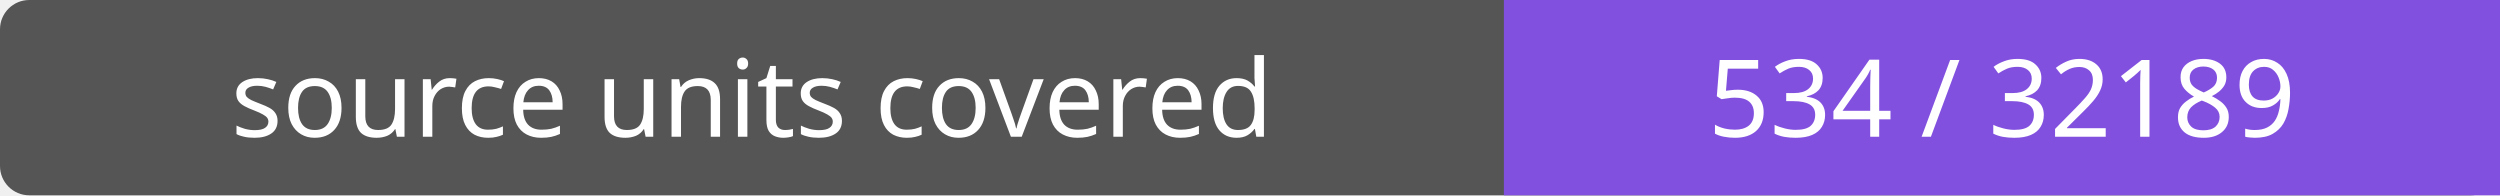
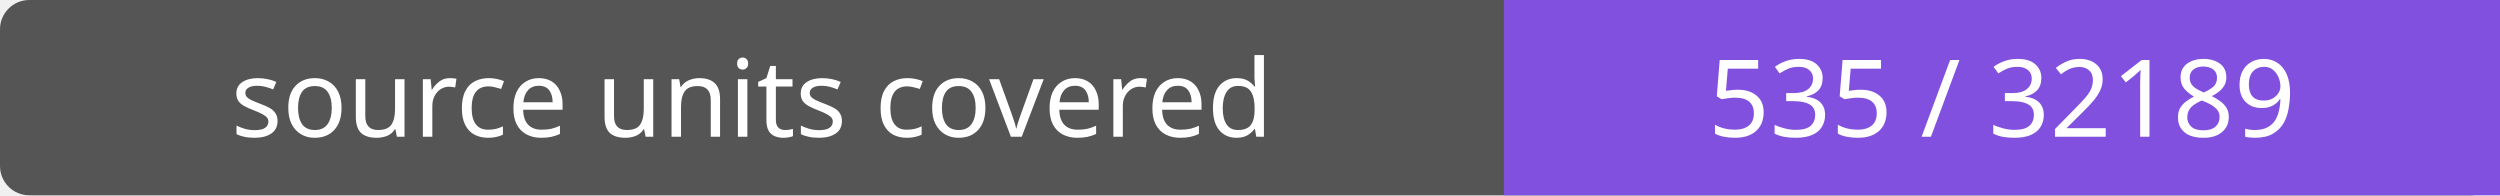
- <svg xmlns="http://www.w3.org/2000/svg" width="256" height="20" role="img" aria-label="source units covered: 534 / 32189">
+ <svg xmlns="http://www.w3.org/2000/svg" width="256" height="20" role="img" aria-label="source units covered: 535 / 32189">
  <rect width="256" height="20" rx="3" fill="#555" />
  <path fill="#8250df" d="M154 0h102v20H154z" />
  <g fill="#fff" text-anchor="middle" font-family="Verdana,sans-serif" font-size="11">
    <text x="77.0" y="14">source units covered</text>
-     <text x="205.0" y="14">534 / 32189</text>
+     <text x="205.0" y="14">535 / 32189</text>
  </g>
</svg>
